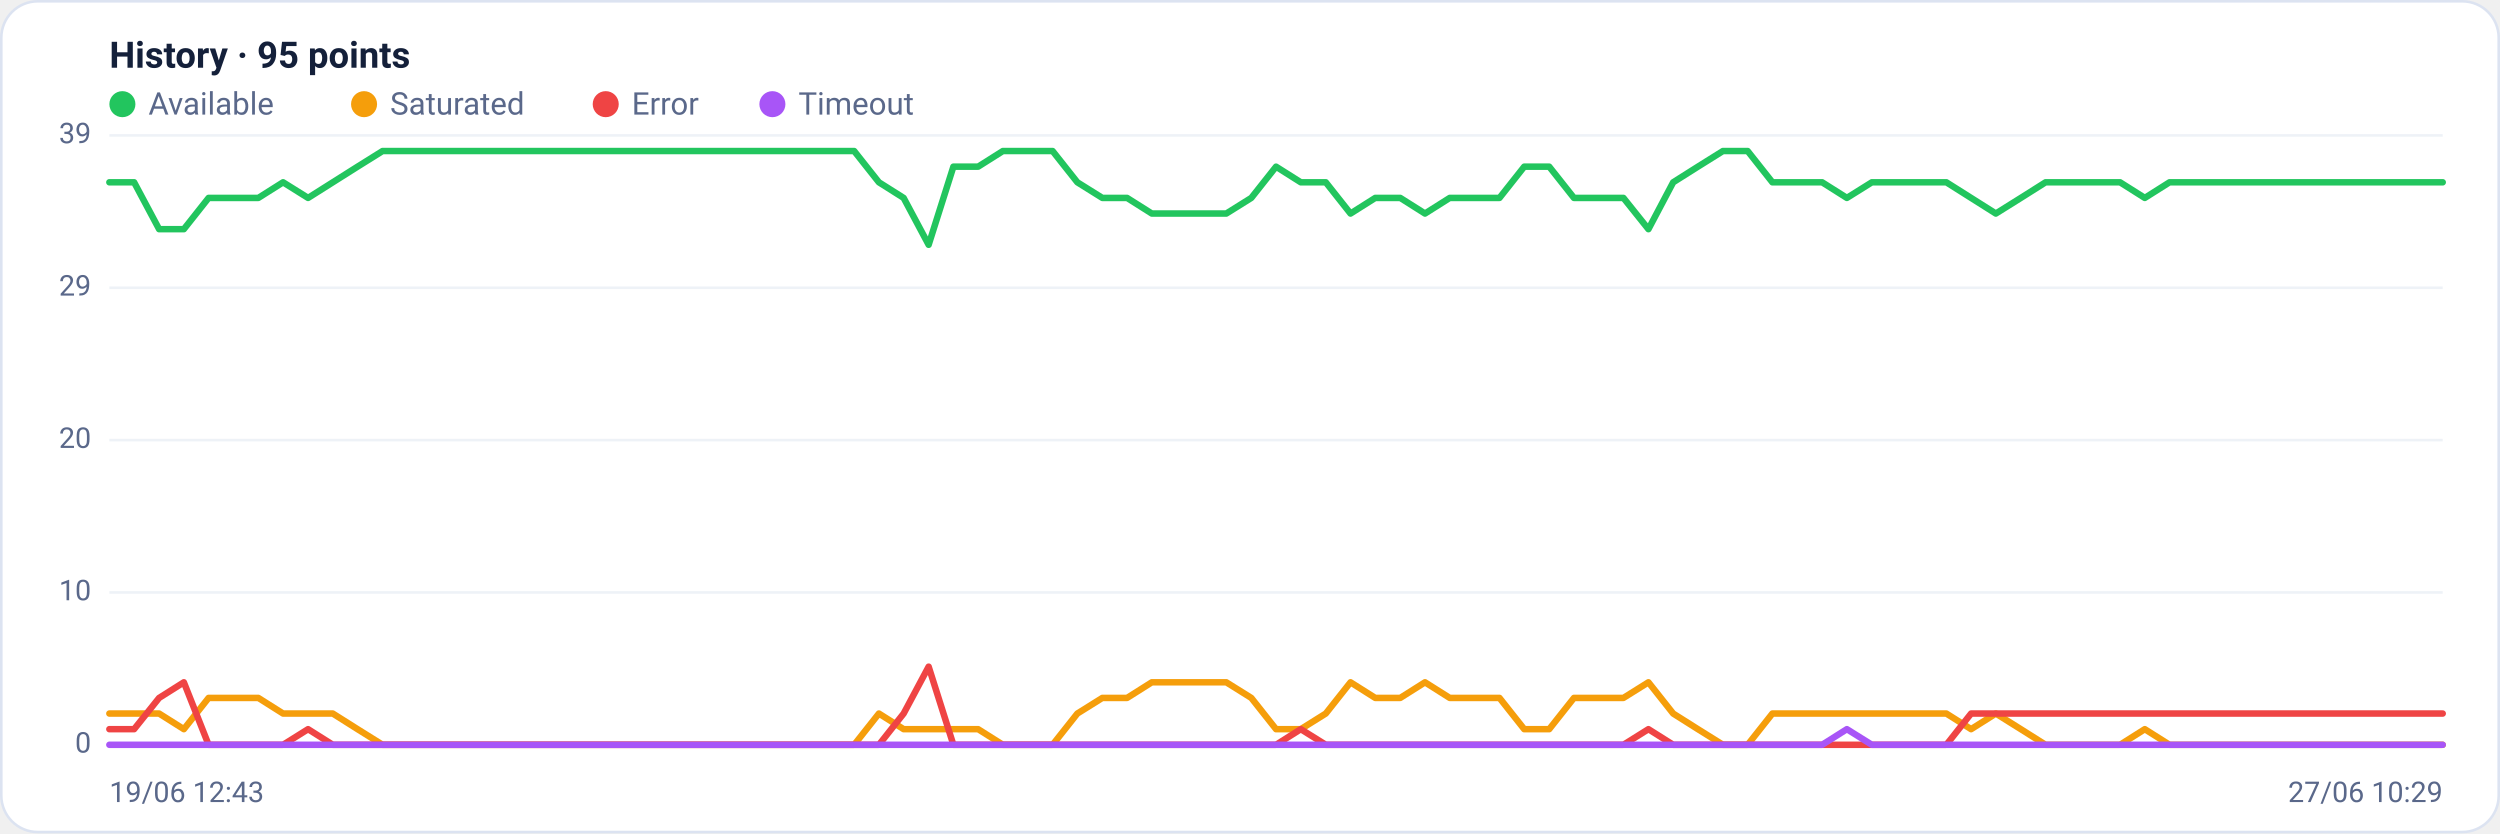
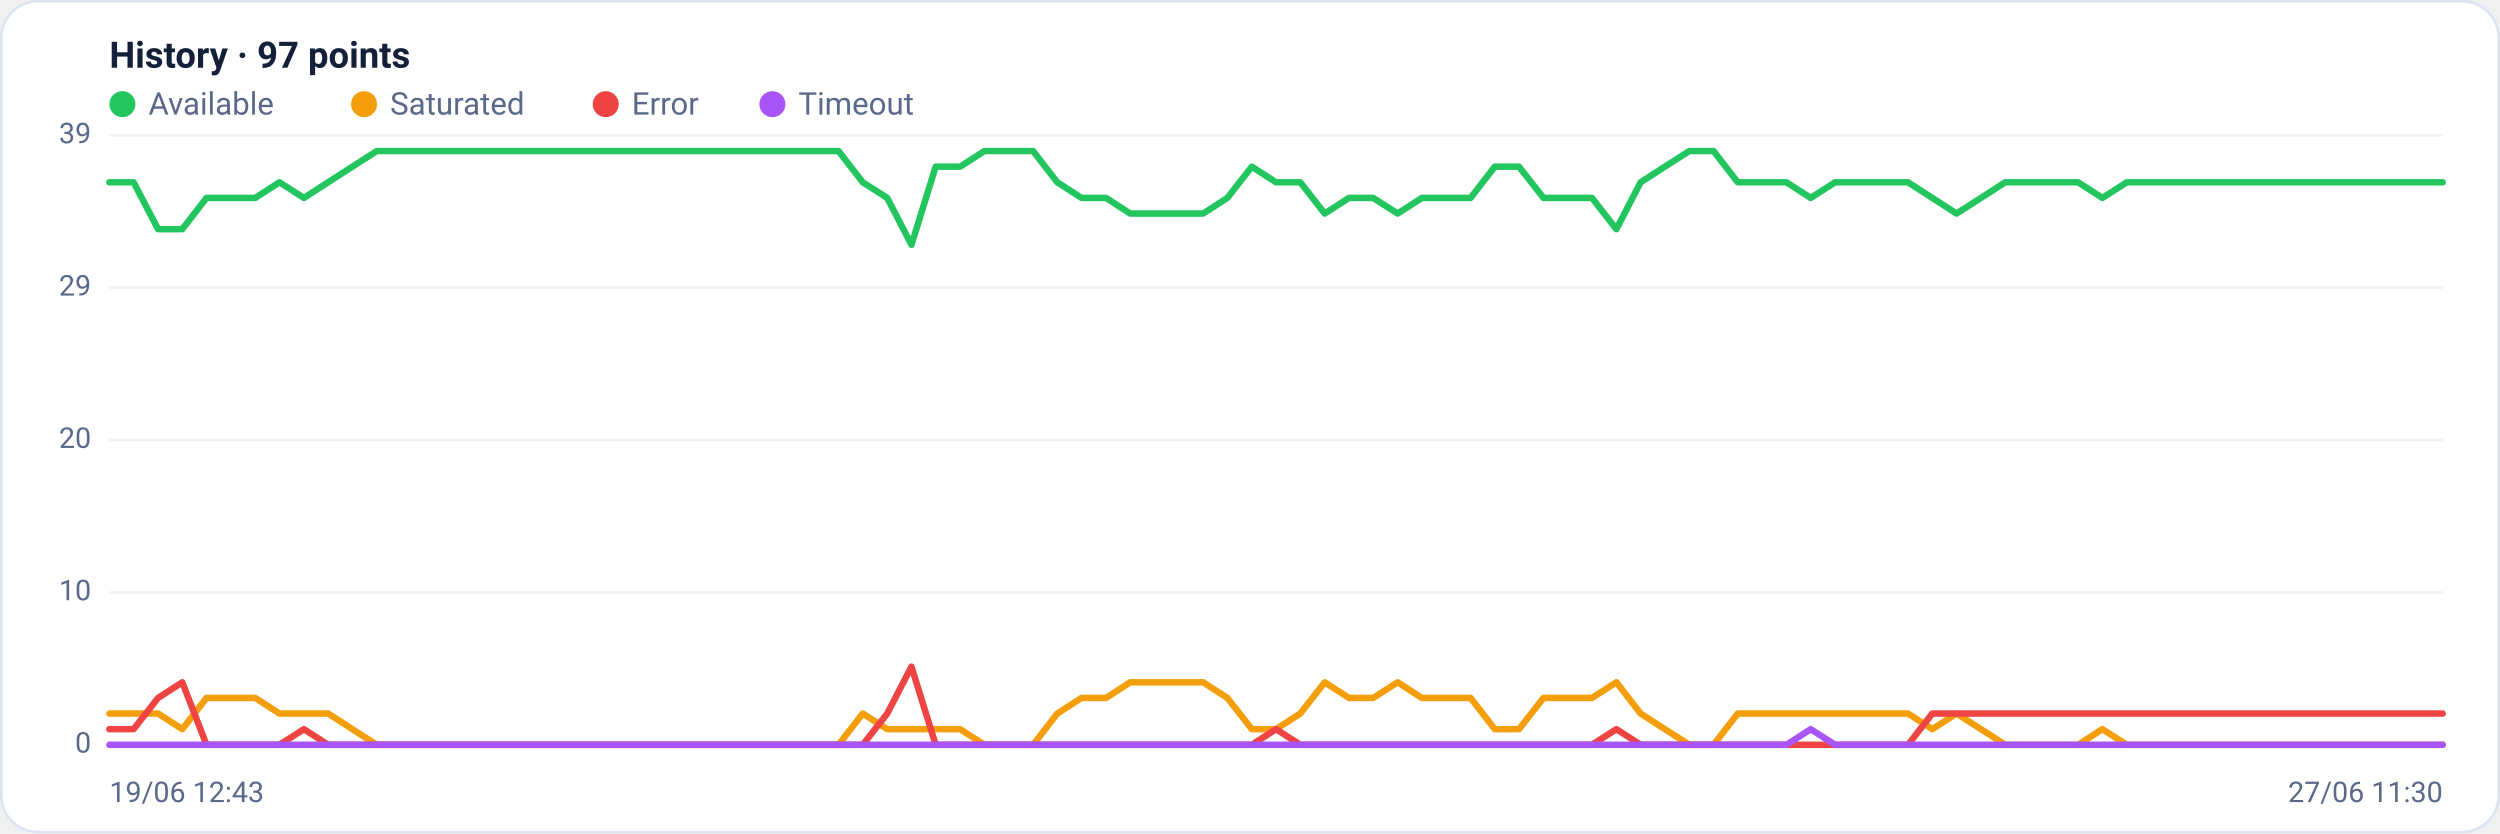
<svg xmlns="http://www.w3.org/2000/svg" viewBox="0 0 960 320" width="960" height="320" font-family="Segoe UI, system-ui, -apple-system, Roboto, Helvetica, Arial, sans-serif" role="img" aria-label="Availability history per region">
  <rect x="0.5" y="0.5" width="959" height="319" rx="14" fill="#ffffff" stroke="#dce3f1" />
-   <text x="42" y="26" font-size="14" font-weight="600" fill="#14203a">History · 95 points</text>
+   <text x="42" y="26" font-size="14" font-weight="600" fill="#14203a">History · 97 points</text>
  <circle cx="47" cy="40" r="5" fill="#22c55e" />
  <text x="57" y="44" font-size="12" fill="#5a688a">Available</text>
  <circle cx="139.8" cy="40" r="5" fill="#f59e0b" />
  <text x="149.8" y="44" font-size="12" fill="#5a688a">Saturated</text>
  <circle cx="232.6" cy="40" r="5" fill="#ef4444" />
  <text x="242.6" y="44" font-size="12" fill="#5a688a">Error</text>
  <circle cx="296.6" cy="40" r="5" fill="#a855f7" />
  <text x="306.6" y="44" font-size="12" fill="#5a688a">Timeout</text>
  <line x1="42" y1="286.0" x2="938" y2="286.0" stroke="#eef2f7" stroke-width="1" />
  <text x="35" y="289.0" text-anchor="end" font-size="11" fill="#5a688a">0</text>
  <line x1="42" y1="227.5" x2="938" y2="227.5" stroke="#eef2f7" stroke-width="1" />
  <text x="35" y="230.5" text-anchor="end" font-size="11" fill="#5a688a">10</text>
  <line x1="42" y1="169.0" x2="938" y2="169.0" stroke="#eef2f7" stroke-width="1" />
  <text x="35" y="172.0" text-anchor="end" font-size="11" fill="#5a688a">20</text>
  <line x1="42" y1="110.5" x2="938" y2="110.5" stroke="#eef2f7" stroke-width="1" />
  <text x="35" y="113.5" text-anchor="end" font-size="11" fill="#5a688a">29</text>
  <line x1="42" y1="52.0" x2="938" y2="52.0" stroke="#eef2f7" stroke-width="1" />
  <text x="35" y="55.0" text-anchor="end" font-size="11" fill="#5a688a">39</text>
-   <polyline fill="none" stroke="#22c55e" stroke-width="2.5" stroke-linejoin="round" stroke-linecap="round" points="42.0,70.0 51.5,70.0 61.1,88.0 70.6,88.0 80.1,76.0 89.7,76.0 99.2,76.0 108.7,70.0 118.3,76.0 127.8,70.0 137.3,64.0 146.9,58.0 156.4,58.0 165.9,58.0 175.4,58.0 185.0,58.0 194.5,58.0 204.0,58.0 213.6,58.0 223.1,58.0 232.6,58.0 242.2,58.0 251.7,58.0 261.2,58.0 270.8,58.0 280.3,58.0 289.8,58.0 299.4,58.0 308.9,58.0 318.4,58.0 328.0,58.0 337.5,70.0 347.0,76.0 356.6,94.0 366.1,64.0 375.6,64.0 385.1,58.0 394.7,58.0 404.2,58.0 413.7,70.0 423.3,76.0 432.8,76.0 442.3,82.0 451.9,82.0 461.4,82.0 470.9,82.0 480.5,76.0 490.0,64.0 499.5,70.0 509.1,70.0 518.6,82.0 528.1,76.0 537.7,76.0 547.2,82.0 556.7,76.0 566.3,76.0 575.8,76.0 585.3,64.0 594.9,64.0 604.4,76.0 613.9,76.0 623.4,76.0 633.0,88.0 642.5,70.0 652.0,64.0 661.6,58.0 671.1,58.0 680.6,70.0 690.2,70.0 699.7,70.0 709.2,76.0 718.8,70.0 728.3,70.0 737.8,70.0 747.4,70.0 756.9,76.0 766.4,82.0 776.0,76.0 785.5,70.0 795.0,70.0 804.6,70.0 814.1,70.0 823.6,76.0 833.1,70.0 842.7,70.0 852.2,70.0 861.7,70.0 871.3,70.0 880.8,70.0 890.3,70.0 899.9,70.0 909.4,70.0 918.9,70.0 928.5,70.0 938.0,70.0" />
-   <polyline fill="none" stroke="#f59e0b" stroke-width="2.5" stroke-linejoin="round" stroke-linecap="round" points="42.0,274.0 51.5,274.0 61.1,274.0 70.6,280.0 80.1,268.0 89.7,268.0 99.2,268.0 108.7,274.0 118.3,274.0 127.8,274.0 137.3,280.0 146.9,286.0 156.4,286.0 165.9,286.0 175.4,286.0 185.0,286.0 194.5,286.0 204.0,286.0 213.6,286.0 223.1,286.0 232.6,286.0 242.2,286.0 251.7,286.0 261.2,286.0 270.8,286.0 280.3,286.0 289.8,286.0 299.4,286.0 308.9,286.0 318.4,286.0 328.0,286.0 337.5,274.0 347.0,280.0 356.6,280.0 366.1,280.0 375.6,280.0 385.1,286.0 394.7,286.0 404.2,286.0 413.7,274.0 423.3,268.0 432.8,268.0 442.3,262.0 451.9,262.0 461.4,262.0 470.9,262.0 480.5,268.0 490.0,280.0 499.5,280.0 509.1,274.0 518.6,262.0 528.1,268.0 537.7,268.0 547.2,262.0 556.7,268.0 566.3,268.0 575.8,268.0 585.3,280.0 594.9,280.0 604.4,268.0 613.9,268.0 623.4,268.0 633.0,262.0 642.5,274.0 652.0,280.0 661.6,286.0 671.1,286.0 680.6,274.0 690.2,274.0 699.7,274.0 709.2,274.0 718.8,274.0 728.3,274.0 737.8,274.0 747.4,274.0 756.9,280.0 766.4,274.0 776.0,280.0 785.5,286.0 795.0,286.0 804.6,286.0 814.1,286.0 823.6,280.0 833.1,286.0 842.7,286.0 852.2,286.0 861.7,286.0 871.3,286.0 880.8,286.0 890.3,286.0 899.9,286.0 909.4,286.0 918.9,286.0 928.5,286.0 938.0,286.0" />
-   <polyline fill="none" stroke="#ef4444" stroke-width="2.5" stroke-linejoin="round" stroke-linecap="round" points="42.0,280.0 51.5,280.0 61.1,268.0 70.6,262.0 80.1,286.0 89.7,286.0 99.2,286.0 108.7,286.0 118.3,280.0 127.8,286.0 137.3,286.0 146.9,286.0 156.4,286.0 165.9,286.0 175.4,286.0 185.0,286.0 194.5,286.0 204.0,286.0 213.6,286.0 223.1,286.0 232.6,286.0 242.2,286.0 251.7,286.0 261.2,286.0 270.8,286.0 280.3,286.0 289.8,286.0 299.4,286.0 308.9,286.0 318.4,286.0 328.0,286.0 337.5,286.0 347.0,274.0 356.6,256.0 366.1,286.0 375.6,286.0 385.1,286.0 394.7,286.0 404.2,286.0 413.7,286.0 423.3,286.0 432.8,286.0 442.3,286.0 451.9,286.0 461.4,286.0 470.9,286.0 480.5,286.0 490.0,286.0 499.5,280.0 509.1,286.0 518.6,286.0 528.1,286.0 537.7,286.0 547.2,286.0 556.7,286.0 566.3,286.0 575.8,286.0 585.3,286.0 594.9,286.0 604.4,286.0 613.9,286.0 623.4,286.0 633.0,280.0 642.5,286.0 652.0,286.0 661.6,286.0 671.1,286.0 680.6,286.0 690.2,286.0 699.7,286.0 709.2,286.0 718.8,286.0 728.3,286.0 737.8,286.0 747.4,286.0 756.9,274.0 766.4,274.0 776.0,274.0 785.5,274.0 795.0,274.0 804.6,274.0 814.1,274.0 823.6,274.0 833.1,274.0 842.7,274.0 852.2,274.0 861.7,274.0 871.3,274.0 880.8,274.0 890.3,274.0 899.9,274.0 909.4,274.0 918.9,274.0 928.5,274.0 938.0,274.0" />
-   <polyline fill="none" stroke="#a855f7" stroke-width="2.5" stroke-linejoin="round" stroke-linecap="round" points="42.0,286.0 51.5,286.0 61.1,286.0 70.6,286.0 80.1,286.0 89.7,286.0 99.2,286.0 108.7,286.0 118.3,286.0 127.8,286.0 137.3,286.0 146.9,286.0 156.4,286.0 165.9,286.0 175.4,286.0 185.0,286.0 194.5,286.0 204.0,286.0 213.6,286.0 223.1,286.0 232.6,286.0 242.2,286.0 251.7,286.0 261.2,286.0 270.8,286.0 280.3,286.0 289.8,286.0 299.4,286.0 308.9,286.0 318.4,286.0 328.0,286.0 337.5,286.0 347.0,286.0 356.6,286.0 366.1,286.0 375.6,286.0 385.1,286.0 394.7,286.0 404.2,286.0 413.7,286.0 423.3,286.0 432.8,286.0 442.3,286.0 451.9,286.0 461.4,286.0 470.9,286.0 480.5,286.0 490.0,286.0 499.5,286.0 509.1,286.0 518.6,286.0 528.1,286.0 537.7,286.0 547.2,286.0 556.7,286.0 566.3,286.0 575.8,286.0 585.3,286.0 594.9,286.0 604.4,286.0 613.9,286.0 623.4,286.0 633.0,286.0 642.5,286.0 652.0,286.0 661.6,286.0 671.1,286.0 680.6,286.0 690.2,286.0 699.7,286.0 709.2,280.0 718.8,286.0 728.3,286.0 737.8,286.0 747.4,286.0 756.9,286.0 766.4,286.0 776.0,286.0 785.5,286.0 795.0,286.0 804.6,286.0 814.1,286.0 823.6,286.0 833.1,286.0 842.7,286.0 852.2,286.0 861.7,286.0 871.3,286.0 880.8,286.0 890.3,286.0 899.9,286.0 909.4,286.0 918.9,286.0 928.5,286.0 938.0,286.0" />
+   <polyline fill="none" stroke="#22c55e" stroke-width="2.5" stroke-linejoin="round" stroke-linecap="round" points="42.0,70.0 51.3,70.0 60.7,88.0 70.0,88.0 79.3,76.0 88.7,76.0 98.0,76.0 107.3,70.0 116.7,76.0 126.0,70.0 135.3,64.0 144.7,58.0 154.0,58.0 163.3,58.0 172.7,58.0 182.0,58.0 191.3,58.0 200.7,58.0 210.0,58.0 219.3,58.0 228.7,58.0 238.0,58.0 247.3,58.0 256.7,58.0 266.0,58.0 275.3,58.0 284.7,58.0 294.0,58.0 303.3,58.0 312.7,58.0 322.0,58.0 331.3,70.0 340.7,76.0 350.0,94.0 359.3,64.0 368.7,64.0 378.0,58.0 387.3,58.0 396.7,58.0 406.0,70.0 415.3,76.0 424.7,76.0 434.0,82.0 443.3,82.0 452.7,82.0 462.0,82.0 471.3,76.0 480.7,64.0 490.0,70.0 499.3,70.0 508.7,82.0 518.0,76.0 527.3,76.0 536.7,82.0 546.0,76.0 555.3,76.0 564.7,76.0 574.0,64.0 583.3,64.0 592.7,76.0 602.0,76.0 611.3,76.0 620.7,88.0 630.0,70.0 639.3,64.0 648.7,58.0 658.0,58.0 667.3,70.0 676.7,70.0 686.0,70.0 695.3,76.0 704.7,70.0 714.0,70.0 723.3,70.0 732.7,70.0 742.0,76.0 751.3,82.0 760.7,76.0 770.0,70.0 779.3,70.0 788.7,70.0 798.0,70.0 807.3,76.0 816.7,70.0 826.0,70.0 835.3,70.0 844.7,70.0 854.0,70.0 863.3,70.0 872.7,70.0 882.0,70.0 891.3,70.0 900.7,70.0 910.0,70.0 919.3,70.0 928.7,70.0 938.0,70.0" />
+   <polyline fill="none" stroke="#f59e0b" stroke-width="2.5" stroke-linejoin="round" stroke-linecap="round" points="42.0,274.0 51.3,274.0 60.7,274.0 70.0,280.0 79.3,268.0 88.7,268.0 98.0,268.0 107.3,274.0 116.7,274.0 126.0,274.0 135.3,280.0 144.7,286.0 154.0,286.0 163.3,286.0 172.7,286.0 182.0,286.0 191.3,286.0 200.7,286.0 210.0,286.0 219.3,286.0 228.7,286.0 238.0,286.0 247.3,286.0 256.7,286.0 266.0,286.0 275.3,286.0 284.7,286.0 294.0,286.0 303.3,286.0 312.7,286.0 322.0,286.0 331.3,274.0 340.7,280.0 350.0,280.0 359.3,280.0 368.7,280.0 378.0,286.0 387.3,286.0 396.7,286.0 406.0,274.0 415.3,268.0 424.7,268.0 434.0,262.0 443.3,262.0 452.7,262.0 462.0,262.0 471.3,268.0 480.7,280.0 490.0,280.0 499.3,274.0 508.7,262.0 518.0,268.0 527.3,268.0 536.7,262.0 546.0,268.0 555.3,268.0 564.7,268.0 574.0,280.0 583.3,280.0 592.7,268.0 602.0,268.0 611.3,268.0 620.7,262.0 630.0,274.0 639.3,280.0 648.7,286.0 658.0,286.0 667.3,274.0 676.7,274.0 686.0,274.0 695.3,274.0 704.7,274.0 714.0,274.0 723.3,274.0 732.7,274.0 742.0,280.0 751.3,274.0 760.7,280.0 770.0,286.0 779.3,286.0 788.7,286.0 798.0,286.0 807.3,280.0 816.7,286.0 826.0,286.0 835.3,286.0 844.7,286.0 854.0,286.0 863.3,286.0 872.7,286.0 882.0,286.0 891.3,286.0 900.7,286.0 910.0,286.0 919.3,286.0 928.7,286.0 938.0,286.0" />
+   <polyline fill="none" stroke="#ef4444" stroke-width="2.5" stroke-linejoin="round" stroke-linecap="round" points="42.0,280.0 51.3,280.0 60.7,268.0 70.0,262.0 79.3,286.0 88.7,286.0 98.0,286.0 107.3,286.0 116.7,280.0 126.0,286.0 135.3,286.0 144.7,286.0 154.0,286.0 163.3,286.0 172.7,286.0 182.0,286.0 191.3,286.0 200.7,286.0 210.0,286.0 219.3,286.0 228.7,286.0 238.0,286.0 247.3,286.0 256.7,286.0 266.0,286.0 275.3,286.0 284.7,286.0 294.0,286.0 303.3,286.0 312.7,286.0 322.0,286.0 331.3,286.0 340.7,274.0 350.0,256.0 359.3,286.0 368.7,286.0 378.0,286.0 387.3,286.0 396.7,286.0 406.0,286.0 415.3,286.0 424.7,286.0 434.0,286.0 443.3,286.0 452.7,286.0 462.0,286.0 471.3,286.0 480.7,286.0 490.0,280.0 499.3,286.0 508.7,286.0 518.0,286.0 527.3,286.0 536.7,286.0 546.0,286.0 555.3,286.0 564.7,286.0 574.0,286.0 583.3,286.0 592.7,286.0 602.0,286.0 611.3,286.0 620.7,280.0 630.0,286.0 639.3,286.0 648.7,286.0 658.0,286.0 667.3,286.0 676.7,286.0 686.0,286.0 695.3,286.0 704.7,286.0 714.0,286.0 723.3,286.0 732.7,286.0 742.0,274.0 751.3,274.0 760.7,274.0 770.0,274.0 779.3,274.0 788.7,274.0 798.0,274.0 807.3,274.0 816.7,274.0 826.0,274.0 835.3,274.0 844.7,274.0 854.0,274.0 863.3,274.0 872.7,274.0 882.0,274.0 891.3,274.0 900.7,274.0 910.0,274.0 919.3,274.0 928.7,274.0 938.0,274.0" />
+   <polyline fill="none" stroke="#a855f7" stroke-width="2.5" stroke-linejoin="round" stroke-linecap="round" points="42.0,286.0 51.3,286.0 60.7,286.0 70.0,286.0 79.3,286.0 88.7,286.0 98.0,286.0 107.3,286.0 116.7,286.0 126.0,286.0 135.3,286.0 144.7,286.0 154.0,286.0 163.3,286.0 172.7,286.0 182.0,286.0 191.3,286.0 200.7,286.0 210.0,286.0 219.3,286.0 228.7,286.0 238.0,286.0 247.3,286.0 256.7,286.0 266.0,286.0 275.3,286.0 284.7,286.0 294.0,286.0 303.3,286.0 312.7,286.0 322.0,286.0 331.3,286.0 340.7,286.0 350.0,286.0 359.3,286.0 368.7,286.0 378.0,286.0 387.3,286.0 396.7,286.0 406.0,286.0 415.3,286.0 424.7,286.0 434.0,286.0 443.3,286.0 452.7,286.0 462.0,286.0 471.3,286.0 480.7,286.0 490.0,286.0 499.3,286.0 508.7,286.0 518.0,286.0 527.3,286.0 536.7,286.0 546.0,286.0 555.3,286.0 564.7,286.0 574.0,286.0 583.3,286.0 592.7,286.0 602.0,286.0 611.3,286.0 620.7,286.0 630.0,286.0 639.3,286.0 648.7,286.0 658.0,286.0 667.3,286.0 676.7,286.0 686.0,286.0 695.3,280.0 704.7,286.0 714.0,286.0 723.3,286.0 732.7,286.0 742.0,286.0 751.3,286.0 760.7,286.0 770.0,286.0 779.3,286.0 788.7,286.0 798.0,286.0 807.3,286.0 816.7,286.0 826.0,286.0 835.3,286.0 844.7,286.0 854.0,286.0 863.3,286.0 872.7,286.0 882.0,286.0 891.3,286.0 900.7,286.0 910.0,286.0 919.3,286.0 928.7,286.0 938.0,286.0" />
  <text x="42" y="308" font-size="11" fill="#5a688a">19/06 12:43</text>
-   <text x="938" y="308" text-anchor="end" font-size="11" fill="#5a688a">27/06 10:29</text>
+   <text x="938" y="308" text-anchor="end" font-size="11" fill="#5a688a">27/06 11:30</text>
</svg>
